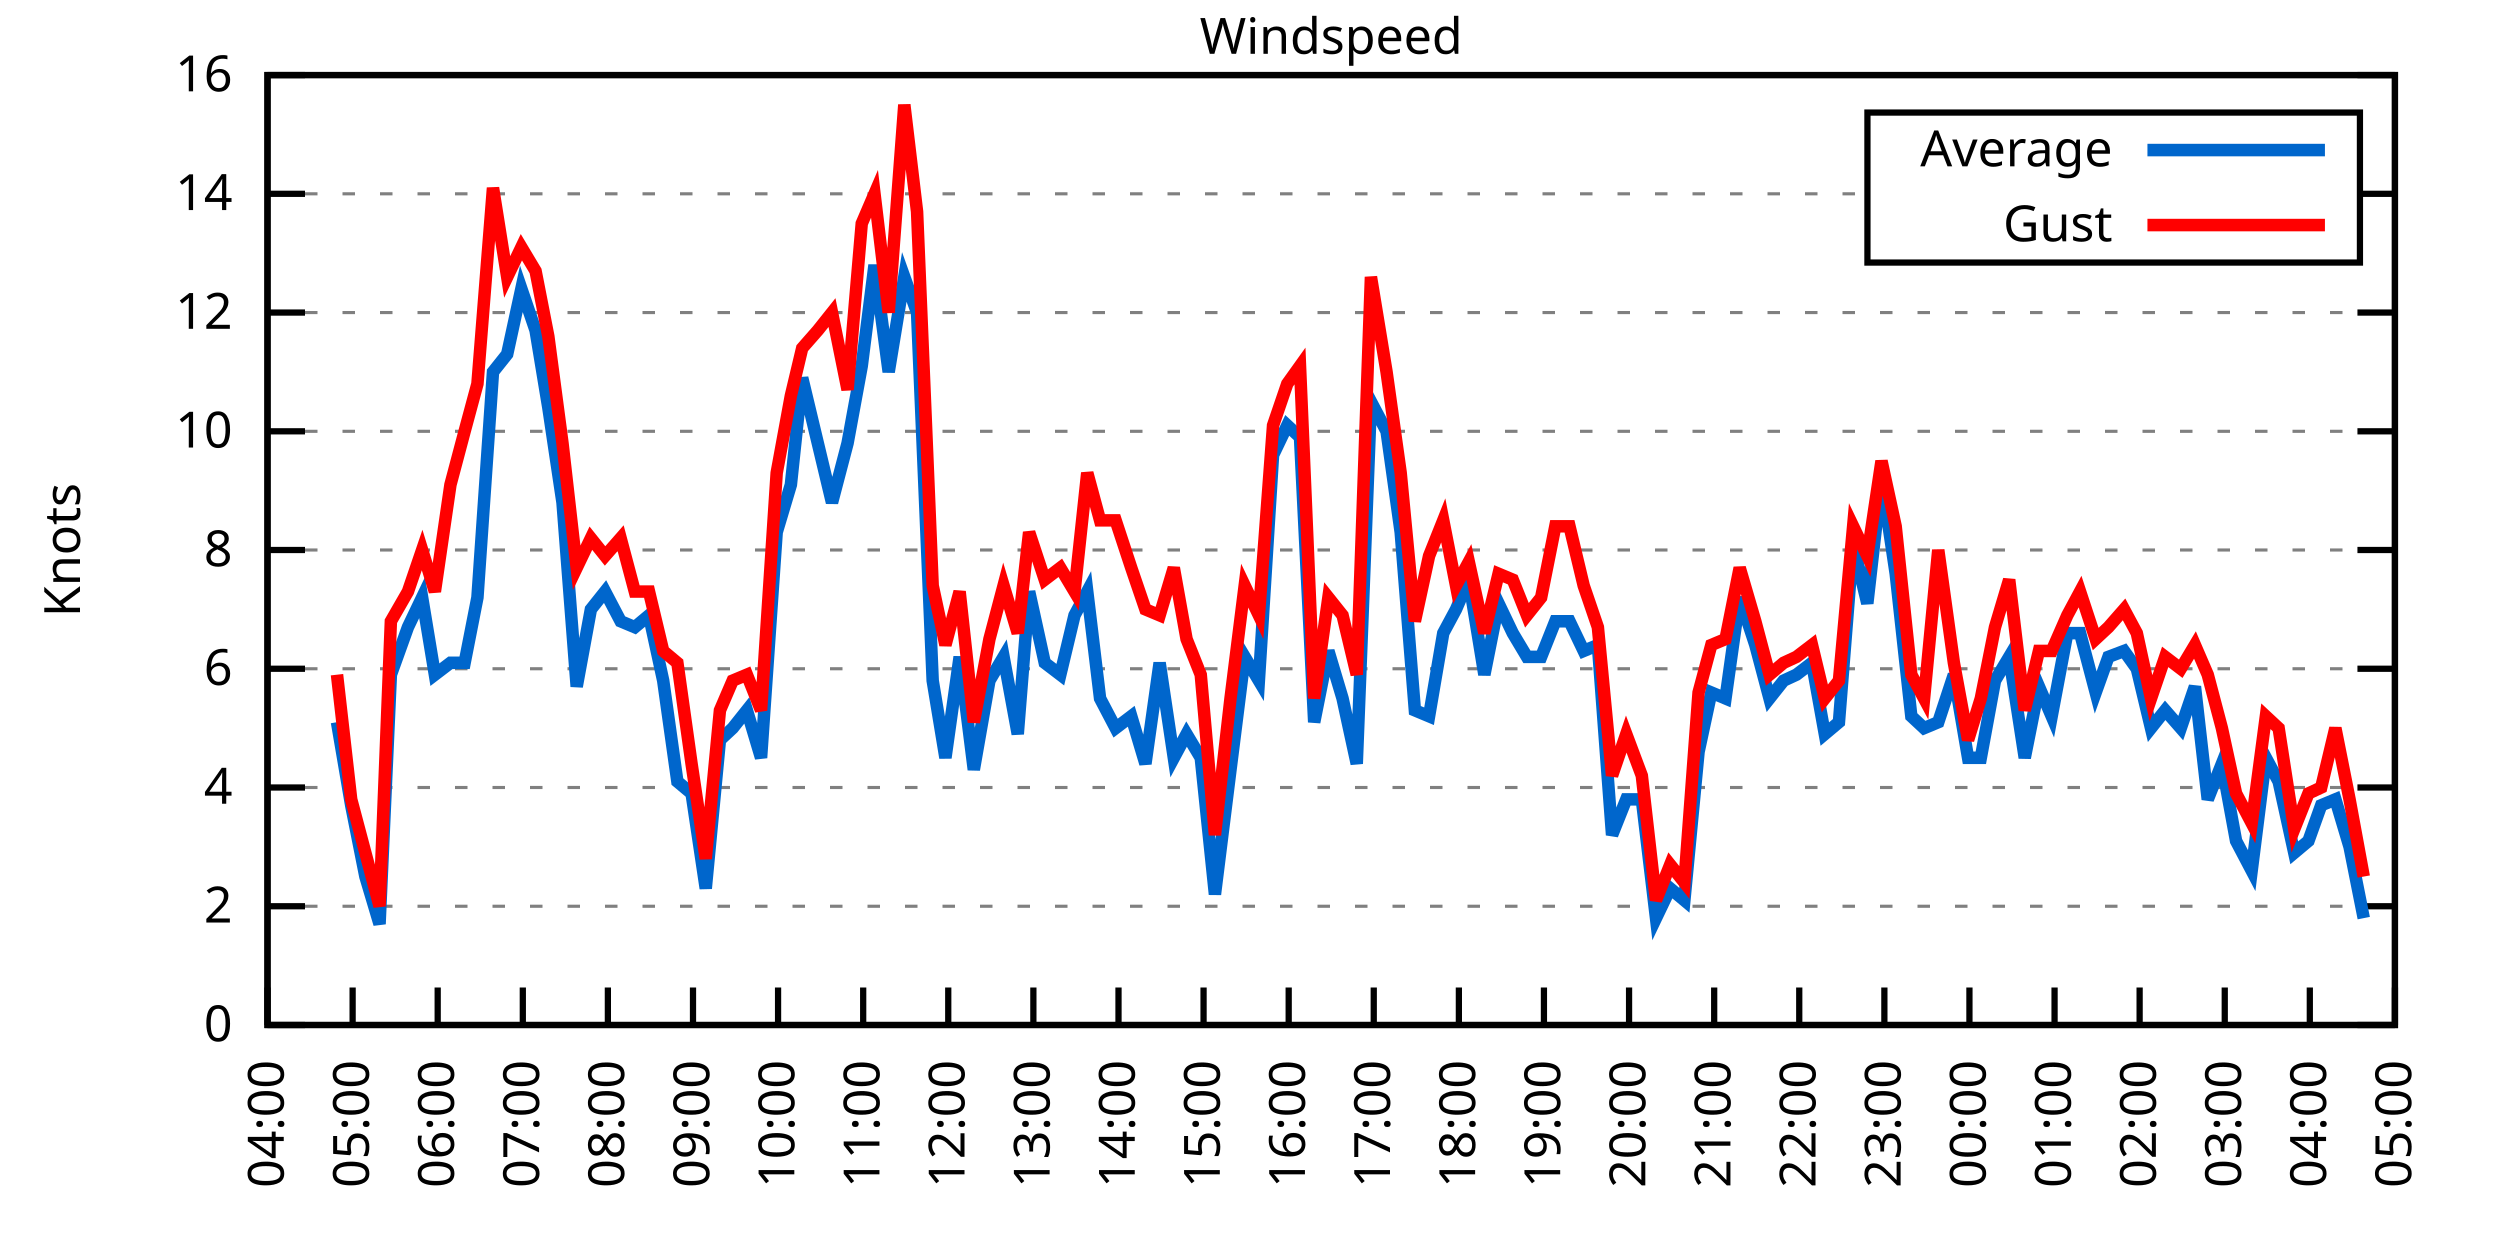
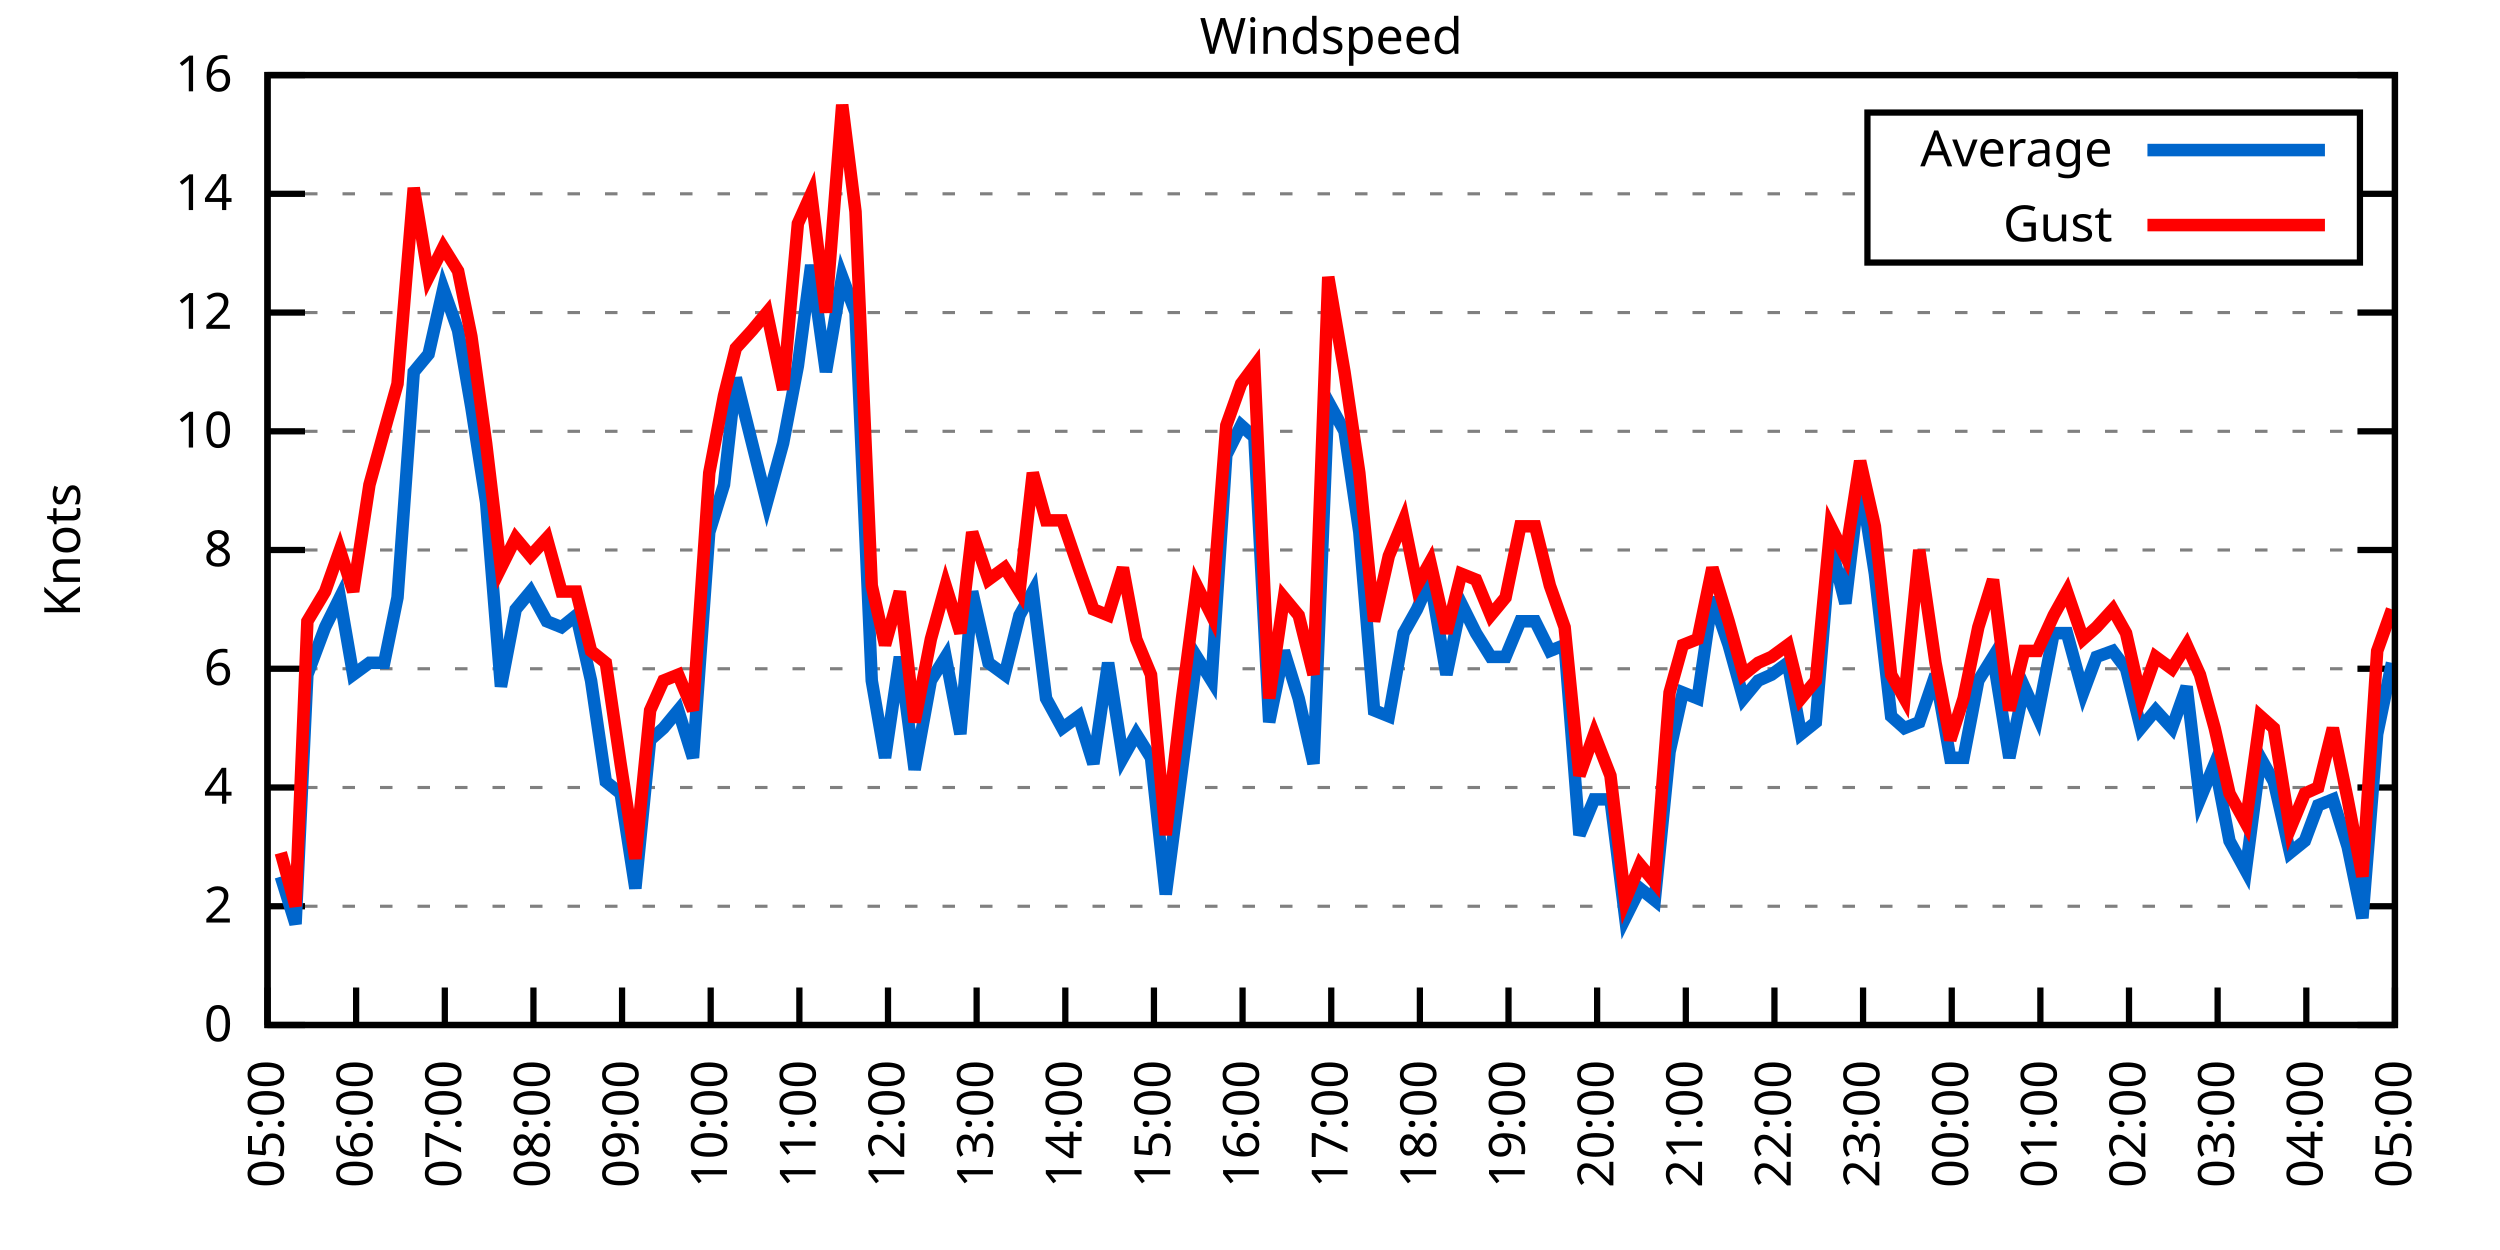
<svg xmlns="http://www.w3.org/2000/svg" xmlns:xlink="http://www.w3.org/1999/xlink" width="400" height="200" viewBox="0 0 400 200">
  <g id="gnuplot_canvas">
    <rect x="0" y="0" width="400" height="200" fill="none" />
    <defs>
      <circle id="gpDot" r="0.5" stroke-width="0.5" stroke="currentColor" />
      <path id="gpPt0" stroke-width="0.333" stroke="currentColor" d="M-1,0 h2 M0,-1 v2" />
      <path id="gpPt1" stroke-width="0.333" stroke="currentColor" d="M-1,-1 L1,1 M1,-1 L-1,1" />
      <path id="gpPt2" stroke-width="0.333" stroke="currentColor" d="M-1,0 L1,0 M0,-1 L0,1 M-1,-1 L1,1 M-1,1 L1,-1" />
      <rect id="gpPt3" stroke-width="0.333" stroke="currentColor" x="-1" y="-1" width="2" height="2" />
      <rect id="gpPt4" stroke-width="0.333" stroke="currentColor" fill="currentColor" x="-1" y="-1" width="2" height="2" />
      <circle id="gpPt5" stroke-width="0.333" stroke="currentColor" cx="0" cy="0" r="1" />
      <use xlink:href="#gpPt5" id="gpPt6" fill="currentColor" stroke="none" />
      <path id="gpPt7" stroke-width="0.333" stroke="currentColor" d="M0,-1.33 L-1.33,0.67 L1.33,0.67 z" />
      <use xlink:href="#gpPt7" id="gpPt8" fill="currentColor" stroke="none" />
      <use xlink:href="#gpPt7" id="gpPt9" stroke="currentColor" transform="rotate(180)" />
      <use xlink:href="#gpPt9" id="gpPt10" fill="currentColor" stroke="none" />
      <use xlink:href="#gpPt3" id="gpPt11" stroke="currentColor" transform="rotate(45)" />
      <use xlink:href="#gpPt11" id="gpPt12" fill="currentColor" stroke="none" />
      <path id="gpPt13" stroke-width="0.333" stroke="currentColor" d="M0,1.330 L1.265,0.411 L0.782,-1.067 L-0.782,-1.076 L-1.265,0.411 z" />
      <use xlink:href="#gpPt13" id="gpPt14" fill="currentColor" stroke="none" />
      <filter id="textbox" filterUnits="objectBoundingBox" x="0" y="0" height="1" width="1">
        <feFlood flood-color="white" flood-opacity="1" result="bgnd" />
        <feComposite in="SourceGraphic" in2="bgnd" operator="atop" />
      </filter>
      <filter id="greybox" filterUnits="objectBoundingBox" x="0" y="0" height="1" width="1">
        <feFlood flood-color="lightgrey" flood-opacity="1" result="grey" />
        <feComposite in="SourceGraphic" in2="grey" operator="atop" />
      </filter>
    </defs>
    <g fill="none" color="white" stroke="currentColor" stroke-width="1.00" stroke-linecap="butt" stroke-linejoin="miter">
</g>
    <g fill="none" color="black" stroke="currentColor" stroke-width="1.00" stroke-linecap="butt" stroke-linejoin="miter">
      <g stroke="none" shape-rendering="crispEdges">
        <polygon fill="rgb(255, 255, 255)" points="42.80,164.00 383.18,164.00 383.18,12.02 42.80,12.02 " />
      </g>
    </g>
    <g fill="none" color="black" stroke="currentColor" stroke-width="1.00" stroke-linecap="butt" stroke-linejoin="miter">
</g>
    <g fill="none" color="black" stroke="black" stroke-width="0.50" stroke-linecap="butt" stroke-linejoin="miter">
</g>
    <g fill="none" color="gray" stroke="currentColor" stroke-width="0.50" stroke-linecap="butt" stroke-linejoin="miter">
      <path stroke="gray" stroke-dasharray="2,4" class="gridline" d="M42.80,164.00 L383.19,164.00  " />
    </g>
    <g fill="none" color="gray" stroke="gray" stroke-width="1.00" stroke-linecap="butt" stroke-linejoin="miter">
</g>
    <g fill="none" color="black" stroke="currentColor" stroke-width="1.00" stroke-linecap="butt" stroke-linejoin="miter">
      <path stroke="black" d="M42.80,164.00 L48.80,164.00 M383.19,164.00 L377.19,164.00  " />
      <g transform="translate(37.20,166.60)" stroke="none" fill="black" font-family="Sans" font-size="8.00" text-anchor="end">
        <text>
          <tspan font-family="Sans"> 0</tspan>
        </text>
      </g>
    </g>
    <g fill="none" color="black" stroke="currentColor" stroke-width="1.00" stroke-linecap="butt" stroke-linejoin="miter">
</g>
    <g fill="none" color="black" stroke="black" stroke-width="0.50" stroke-linecap="butt" stroke-linejoin="miter">
</g>
    <g fill="none" color="gray" stroke="currentColor" stroke-width="0.50" stroke-linecap="butt" stroke-linejoin="miter">
      <path stroke="gray" stroke-dasharray="2,4" class="gridline" d="M42.80,145.00 L383.19,145.00  " />
    </g>
    <g fill="none" color="gray" stroke="gray" stroke-width="1.00" stroke-linecap="butt" stroke-linejoin="miter">
</g>
    <g fill="none" color="black" stroke="currentColor" stroke-width="1.00" stroke-linecap="butt" stroke-linejoin="miter">
      <path stroke="black" d="M42.80,145.00 L48.80,145.00 M383.19,145.00 L377.19,145.00  " />
      <g transform="translate(37.20,147.60)" stroke="none" fill="black" font-family="Sans" font-size="8.00" text-anchor="end">
        <text>
          <tspan font-family="Sans"> 2</tspan>
        </text>
      </g>
    </g>
    <g fill="none" color="black" stroke="currentColor" stroke-width="1.00" stroke-linecap="butt" stroke-linejoin="miter">
</g>
    <g fill="none" color="black" stroke="black" stroke-width="0.50" stroke-linecap="butt" stroke-linejoin="miter">
</g>
    <g fill="none" color="gray" stroke="currentColor" stroke-width="0.50" stroke-linecap="butt" stroke-linejoin="miter">
      <path stroke="gray" stroke-dasharray="2,4" class="gridline" d="M42.80,126.00 L383.19,126.00  " />
    </g>
    <g fill="none" color="gray" stroke="gray" stroke-width="1.00" stroke-linecap="butt" stroke-linejoin="miter">
</g>
    <g fill="none" color="black" stroke="currentColor" stroke-width="1.00" stroke-linecap="butt" stroke-linejoin="miter">
      <path stroke="black" d="M42.80,126.00 L48.80,126.00 M383.19,126.00 L377.19,126.00  " />
      <g transform="translate(37.20,128.60)" stroke="none" fill="black" font-family="Sans" font-size="8.00" text-anchor="end">
        <text>
          <tspan font-family="Sans"> 4</tspan>
        </text>
      </g>
    </g>
    <g fill="none" color="black" stroke="currentColor" stroke-width="1.00" stroke-linecap="butt" stroke-linejoin="miter">
</g>
    <g fill="none" color="black" stroke="black" stroke-width="0.50" stroke-linecap="butt" stroke-linejoin="miter">
</g>
    <g fill="none" color="gray" stroke="currentColor" stroke-width="0.50" stroke-linecap="butt" stroke-linejoin="miter">
      <path stroke="gray" stroke-dasharray="2,4" class="gridline" d="M42.80,107.00 L383.19,107.00  " />
    </g>
    <g fill="none" color="gray" stroke="gray" stroke-width="1.00" stroke-linecap="butt" stroke-linejoin="miter">
</g>
    <g fill="none" color="black" stroke="currentColor" stroke-width="1.00" stroke-linecap="butt" stroke-linejoin="miter">
      <path stroke="black" d="M42.80,107.00 L48.80,107.00 M383.19,107.00 L377.19,107.00  " />
      <g transform="translate(37.20,109.60)" stroke="none" fill="black" font-family="Sans" font-size="8.00" text-anchor="end">
        <text>
          <tspan font-family="Sans"> 6</tspan>
        </text>
      </g>
    </g>
    <g fill="none" color="black" stroke="currentColor" stroke-width="1.00" stroke-linecap="butt" stroke-linejoin="miter">
</g>
    <g fill="none" color="black" stroke="black" stroke-width="0.50" stroke-linecap="butt" stroke-linejoin="miter">
</g>
    <g fill="none" color="gray" stroke="currentColor" stroke-width="0.50" stroke-linecap="butt" stroke-linejoin="miter">
      <path stroke="gray" stroke-dasharray="2,4" class="gridline" d="M42.80,88.00 L383.19,88.00  " />
    </g>
    <g fill="none" color="gray" stroke="gray" stroke-width="1.00" stroke-linecap="butt" stroke-linejoin="miter">
</g>
    <g fill="none" color="black" stroke="currentColor" stroke-width="1.00" stroke-linecap="butt" stroke-linejoin="miter">
      <path stroke="black" d="M42.80,88.00 L48.80,88.00 M383.19,88.00 L377.19,88.00  " />
      <g transform="translate(37.20,90.60)" stroke="none" fill="black" font-family="Sans" font-size="8.00" text-anchor="end">
        <text>
          <tspan font-family="Sans"> 8</tspan>
        </text>
      </g>
    </g>
    <g fill="none" color="black" stroke="currentColor" stroke-width="1.00" stroke-linecap="butt" stroke-linejoin="miter">
</g>
    <g fill="none" color="black" stroke="black" stroke-width="0.50" stroke-linecap="butt" stroke-linejoin="miter">
</g>
    <g fill="none" color="gray" stroke="currentColor" stroke-width="0.50" stroke-linecap="butt" stroke-linejoin="miter">
      <path stroke="gray" stroke-dasharray="2,4" class="gridline" d="M42.80,69.01 L383.19,69.01  " />
    </g>
    <g fill="none" color="gray" stroke="gray" stroke-width="1.00" stroke-linecap="butt" stroke-linejoin="miter">
</g>
    <g fill="none" color="black" stroke="currentColor" stroke-width="1.00" stroke-linecap="butt" stroke-linejoin="miter">
      <path stroke="black" d="M42.80,69.01 L48.80,69.01 M383.19,69.01 L377.19,69.01  " />
      <g transform="translate(37.20,71.61)" stroke="none" fill="black" font-family="Sans" font-size="8.00" text-anchor="end">
        <text>
          <tspan font-family="Sans"> 10</tspan>
        </text>
      </g>
    </g>
    <g fill="none" color="black" stroke="currentColor" stroke-width="1.00" stroke-linecap="butt" stroke-linejoin="miter">
</g>
    <g fill="none" color="black" stroke="black" stroke-width="0.50" stroke-linecap="butt" stroke-linejoin="miter">
</g>
    <g fill="none" color="gray" stroke="currentColor" stroke-width="0.50" stroke-linecap="butt" stroke-linejoin="miter">
      <path stroke="gray" stroke-dasharray="2,4" class="gridline" d="M42.80,50.01 L383.19,50.01  " />
    </g>
    <g fill="none" color="gray" stroke="gray" stroke-width="1.00" stroke-linecap="butt" stroke-linejoin="miter">
</g>
    <g fill="none" color="black" stroke="currentColor" stroke-width="1.00" stroke-linecap="butt" stroke-linejoin="miter">
      <path stroke="black" d="M42.80,50.01 L48.80,50.01 M383.19,50.01 L377.19,50.01  " />
      <g transform="translate(37.20,52.61)" stroke="none" fill="black" font-family="Sans" font-size="8.00" text-anchor="end">
        <text>
          <tspan font-family="Sans"> 12</tspan>
        </text>
      </g>
    </g>
    <g fill="none" color="black" stroke="currentColor" stroke-width="1.00" stroke-linecap="butt" stroke-linejoin="miter">
</g>
    <g fill="none" color="black" stroke="black" stroke-width="0.50" stroke-linecap="butt" stroke-linejoin="miter">
</g>
    <g fill="none" color="gray" stroke="currentColor" stroke-width="0.50" stroke-linecap="butt" stroke-linejoin="miter">
      <path stroke="gray" stroke-dasharray="2,4" class="gridline" d="M42.80,31.01 L298.79,31.01 M377.59,31.01 L383.19,31.01  " />
    </g>
    <g fill="none" color="gray" stroke="gray" stroke-width="1.00" stroke-linecap="butt" stroke-linejoin="miter">
</g>
    <g fill="none" color="black" stroke="currentColor" stroke-width="1.00" stroke-linecap="butt" stroke-linejoin="miter">
      <path stroke="black" d="M42.80,31.01 L48.80,31.01 M383.19,31.01 L377.19,31.01  " />
      <g transform="translate(37.20,33.61)" stroke="none" fill="black" font-family="Sans" font-size="8.00" text-anchor="end">
        <text>
          <tspan font-family="Sans"> 14</tspan>
        </text>
      </g>
    </g>
    <g fill="none" color="black" stroke="currentColor" stroke-width="1.00" stroke-linecap="butt" stroke-linejoin="miter">
</g>
    <g fill="none" color="black" stroke="black" stroke-width="0.50" stroke-linecap="butt" stroke-linejoin="miter">
</g>
    <g fill="none" color="gray" stroke="currentColor" stroke-width="0.50" stroke-linecap="butt" stroke-linejoin="miter">
      <path stroke="gray" stroke-dasharray="2,4" class="gridline" d="M42.80,12.01 L383.19,12.01  " />
    </g>
    <g fill="none" color="gray" stroke="gray" stroke-width="1.00" stroke-linecap="butt" stroke-linejoin="miter">
</g>
    <g fill="none" color="black" stroke="currentColor" stroke-width="1.00" stroke-linecap="butt" stroke-linejoin="miter">
      <path stroke="black" d="M42.80,12.01 L48.80,12.01 M383.19,12.01 L377.19,12.01  " />
      <g transform="translate(37.20,14.61)" stroke="none" fill="black" font-family="Sans" font-size="8.00" text-anchor="end">
        <text>
          <tspan font-family="Sans"> 16</tspan>
        </text>
      </g>
    </g>
    <g fill="none" color="black" stroke="currentColor" stroke-width="1.00" stroke-linecap="butt" stroke-linejoin="miter">
      <path stroke="black" d="M42.80,164.00 L42.80,158.00  " />
      <g transform="translate(45.40,169.60) rotate(270.00)" stroke="none" fill="black" font-family="Sans" font-size="8.00" text-anchor="end">
        <text>
-           <tspan font-family="Sans">04:00</tspan>
-         </text>
-       </g>
-     </g>
-     <g fill="none" color="black" stroke="currentColor" stroke-width="1.00" stroke-linecap="butt" stroke-linejoin="miter">
-       <path stroke="black" d="M56.42,164.00 L56.42,158.00  " />
-       <g transform="translate(59.02,169.60) rotate(270.00)" stroke="none" fill="black" font-family="Sans" font-size="8.00" text-anchor="end">
-         <text>
          <tspan font-family="Sans">05:00</tspan>
        </text>
      </g>
    </g>
    <g fill="none" color="black" stroke="currentColor" stroke-width="1.00" stroke-linecap="butt" stroke-linejoin="miter">
-       <path stroke="black" d="M70.03,164.00 L70.03,158.00  " />
-       <g transform="translate(72.63,169.60) rotate(270.00)" stroke="none" fill="black" font-family="Sans" font-size="8.00" text-anchor="end">
+       <path stroke="black" d="M56.98,164.00 L56.98,158.00  " />
+       <g transform="translate(59.58,169.60) rotate(270.00)" stroke="none" fill="black" font-family="Sans" font-size="8.00" text-anchor="end">
        <text>
          <tspan font-family="Sans">06:00</tspan>
        </text>
      </g>
    </g>
    <g fill="none" color="black" stroke="currentColor" stroke-width="1.00" stroke-linecap="butt" stroke-linejoin="miter">
-       <path stroke="black" d="M83.65,164.00 L83.65,158.00  " />
-       <g transform="translate(86.25,169.60) rotate(270.00)" stroke="none" fill="black" font-family="Sans" font-size="8.00" text-anchor="end">
+       <path stroke="black" d="M71.17,164.00 L71.17,158.00  " />
+       <g transform="translate(73.77,169.60) rotate(270.00)" stroke="none" fill="black" font-family="Sans" font-size="8.00" text-anchor="end">
        <text>
          <tspan font-family="Sans">07:00</tspan>
        </text>
      </g>
    </g>
    <g fill="none" color="black" stroke="currentColor" stroke-width="1.00" stroke-linecap="butt" stroke-linejoin="miter">
-       <path stroke="black" d="M97.26,164.00 L97.26,158.00  " />
-       <g transform="translate(99.86,169.60) rotate(270.00)" stroke="none" fill="black" font-family="Sans" font-size="8.00" text-anchor="end">
+       <path stroke="black" d="M85.35,164.00 L85.35,158.00  " />
+       <g transform="translate(87.95,169.60) rotate(270.00)" stroke="none" fill="black" font-family="Sans" font-size="8.00" text-anchor="end">
        <text>
          <tspan font-family="Sans">08:00</tspan>
        </text>
      </g>
    </g>
    <g fill="none" color="black" stroke="currentColor" stroke-width="1.00" stroke-linecap="butt" stroke-linejoin="miter">
-       <path stroke="black" d="M110.88,164.00 L110.88,158.00  " />
-       <g transform="translate(113.48,169.60) rotate(270.00)" stroke="none" fill="black" font-family="Sans" font-size="8.00" text-anchor="end">
+       <path stroke="black" d="M99.53,164.00 L99.53,158.00  " />
+       <g transform="translate(102.13,169.60) rotate(270.00)" stroke="none" fill="black" font-family="Sans" font-size="8.00" text-anchor="end">
        <text>
          <tspan font-family="Sans">09:00</tspan>
        </text>
      </g>
    </g>
    <g fill="none" color="black" stroke="currentColor" stroke-width="1.00" stroke-linecap="butt" stroke-linejoin="miter">
-       <path stroke="black" d="M124.49,164.00 L124.49,158.00  " />
-       <g transform="translate(127.09,169.60) rotate(270.00)" stroke="none" fill="black" font-family="Sans" font-size="8.00" text-anchor="end">
+       <path stroke="black" d="M113.71,164.00 L113.71,158.00  " />
+       <g transform="translate(116.31,169.60) rotate(270.00)" stroke="none" fill="black" font-family="Sans" font-size="8.00" text-anchor="end">
        <text>
          <tspan font-family="Sans">10:00</tspan>
        </text>
      </g>
    </g>
    <g fill="none" color="black" stroke="currentColor" stroke-width="1.00" stroke-linecap="butt" stroke-linejoin="miter">
-       <path stroke="black" d="M138.11,164.00 L138.11,158.00  " />
-       <g transform="translate(140.71,169.60) rotate(270.00)" stroke="none" fill="black" font-family="Sans" font-size="8.00" text-anchor="end">
+       <path stroke="black" d="M127.90,164.00 L127.90,158.00  " />
+       <g transform="translate(130.50,169.60) rotate(270.00)" stroke="none" fill="black" font-family="Sans" font-size="8.00" text-anchor="end">
        <text>
          <tspan font-family="Sans">11:00</tspan>
        </text>
      </g>
    </g>
    <g fill="none" color="black" stroke="currentColor" stroke-width="1.00" stroke-linecap="butt" stroke-linejoin="miter">
-       <path stroke="black" d="M151.72,164.00 L151.72,158.00  " />
-       <g transform="translate(154.32,169.60) rotate(270.00)" stroke="none" fill="black" font-family="Sans" font-size="8.00" text-anchor="end">
+       <path stroke="black" d="M142.08,164.00 L142.08,158.00  " />
+       <g transform="translate(144.68,169.60) rotate(270.00)" stroke="none" fill="black" font-family="Sans" font-size="8.00" text-anchor="end">
        <text>
          <tspan font-family="Sans">12:00</tspan>
        </text>
      </g>
    </g>
    <g fill="none" color="black" stroke="currentColor" stroke-width="1.00" stroke-linecap="butt" stroke-linejoin="miter">
-       <path stroke="black" d="M165.34,164.00 L165.34,158.00  " />
-       <g transform="translate(167.94,169.60) rotate(270.00)" stroke="none" fill="black" font-family="Sans" font-size="8.00" text-anchor="end">
+       <path stroke="black" d="M156.26,164.00 L156.26,158.00  " />
+       <g transform="translate(158.86,169.60) rotate(270.00)" stroke="none" fill="black" font-family="Sans" font-size="8.00" text-anchor="end">
        <text>
          <tspan font-family="Sans">13:00</tspan>
        </text>
      </g>
    </g>
    <g fill="none" color="black" stroke="currentColor" stroke-width="1.00" stroke-linecap="butt" stroke-linejoin="miter">
-       <path stroke="black" d="M178.96,164.00 L178.96,158.00  " />
-       <g transform="translate(181.56,169.60) rotate(270.00)" stroke="none" fill="black" font-family="Sans" font-size="8.00" text-anchor="end">
+       <path stroke="black" d="M170.45,164.00 L170.45,158.00  " />
+       <g transform="translate(173.05,169.60) rotate(270.00)" stroke="none" fill="black" font-family="Sans" font-size="8.00" text-anchor="end">
        <text>
          <tspan font-family="Sans">14:00</tspan>
        </text>
      </g>
    </g>
    <g fill="none" color="black" stroke="currentColor" stroke-width="1.00" stroke-linecap="butt" stroke-linejoin="miter">
-       <path stroke="black" d="M192.57,164.00 L192.57,158.00  " />
-       <g transform="translate(195.17,169.60) rotate(270.00)" stroke="none" fill="black" font-family="Sans" font-size="8.00" text-anchor="end">
+       <path stroke="black" d="M184.63,164.00 L184.63,158.00  " />
+       <g transform="translate(187.23,169.60) rotate(270.00)" stroke="none" fill="black" font-family="Sans" font-size="8.00" text-anchor="end">
        <text>
          <tspan font-family="Sans">15:00</tspan>
        </text>
      </g>
    </g>
    <g fill="none" color="black" stroke="currentColor" stroke-width="1.00" stroke-linecap="butt" stroke-linejoin="miter">
-       <path stroke="black" d="M206.19,164.00 L206.19,158.00  " />
-       <g transform="translate(208.79,169.60) rotate(270.00)" stroke="none" fill="black" font-family="Sans" font-size="8.00" text-anchor="end">
+       <path stroke="black" d="M198.81,164.00 L198.81,158.00  " />
+       <g transform="translate(201.41,169.60) rotate(270.00)" stroke="none" fill="black" font-family="Sans" font-size="8.00" text-anchor="end">
        <text>
          <tspan font-family="Sans">16:00</tspan>
        </text>
      </g>
    </g>
    <g fill="none" color="black" stroke="currentColor" stroke-width="1.00" stroke-linecap="butt" stroke-linejoin="miter">
-       <path stroke="black" d="M219.80,164.00 L219.80,158.00  " />
-       <g transform="translate(222.40,169.60) rotate(270.00)" stroke="none" fill="black" font-family="Sans" font-size="8.00" text-anchor="end">
+       <path stroke="black" d="M213.00,164.00 L213.00,158.00  " />
+       <g transform="translate(215.60,169.60) rotate(270.00)" stroke="none" fill="black" font-family="Sans" font-size="8.00" text-anchor="end">
        <text>
          <tspan font-family="Sans">17:00</tspan>
        </text>
      </g>
    </g>
    <g fill="none" color="black" stroke="currentColor" stroke-width="1.00" stroke-linecap="butt" stroke-linejoin="miter">
-       <path stroke="black" d="M233.42,164.00 L233.42,158.00  " />
-       <g transform="translate(236.02,169.60) rotate(270.00)" stroke="none" fill="black" font-family="Sans" font-size="8.00" text-anchor="end">
+       <path stroke="black" d="M227.18,164.00 L227.18,158.00  " />
+       <g transform="translate(229.78,169.60) rotate(270.00)" stroke="none" fill="black" font-family="Sans" font-size="8.00" text-anchor="end">
        <text>
          <tspan font-family="Sans">18:00</tspan>
        </text>
      </g>
    </g>
    <g fill="none" color="black" stroke="currentColor" stroke-width="1.00" stroke-linecap="butt" stroke-linejoin="miter">
-       <path stroke="black" d="M247.03,164.00 L247.03,158.00  " />
-       <g transform="translate(249.63,169.60) rotate(270.00)" stroke="none" fill="black" font-family="Sans" font-size="8.00" text-anchor="end">
+       <path stroke="black" d="M241.36,164.00 L241.36,158.00  " />
+       <g transform="translate(243.96,169.60) rotate(270.00)" stroke="none" fill="black" font-family="Sans" font-size="8.00" text-anchor="end">
        <text>
          <tspan font-family="Sans">19:00</tspan>
        </text>
      </g>
    </g>
    <g fill="none" color="black" stroke="currentColor" stroke-width="1.00" stroke-linecap="butt" stroke-linejoin="miter">
-       <path stroke="black" d="M260.65,164.00 L260.65,158.00  " />
-       <g transform="translate(263.25,169.60) rotate(270.00)" stroke="none" fill="black" font-family="Sans" font-size="8.00" text-anchor="end">
+       <path stroke="black" d="M255.54,164.00 L255.54,158.00  " />
+       <g transform="translate(258.14,169.60) rotate(270.00)" stroke="none" fill="black" font-family="Sans" font-size="8.00" text-anchor="end">
        <text>
          <tspan font-family="Sans">20:00</tspan>
        </text>
      </g>
    </g>
    <g fill="none" color="black" stroke="currentColor" stroke-width="1.00" stroke-linecap="butt" stroke-linejoin="miter">
-       <path stroke="black" d="M274.27,164.00 L274.27,158.00  " />
-       <g transform="translate(276.87,169.60) rotate(270.00)" stroke="none" fill="black" font-family="Sans" font-size="8.00" text-anchor="end">
+       <path stroke="black" d="M269.73,164.00 L269.73,158.00  " />
+       <g transform="translate(272.33,169.60) rotate(270.00)" stroke="none" fill="black" font-family="Sans" font-size="8.00" text-anchor="end">
        <text>
          <tspan font-family="Sans">21:00</tspan>
        </text>
      </g>
    </g>
    <g fill="none" color="black" stroke="currentColor" stroke-width="1.00" stroke-linecap="butt" stroke-linejoin="miter">
-       <path stroke="black" d="M287.88,164.00 L287.88,158.00  " />
-       <g transform="translate(290.48,169.60) rotate(270.00)" stroke="none" fill="black" font-family="Sans" font-size="8.00" text-anchor="end">
+       <path stroke="black" d="M283.91,164.00 L283.91,158.00  " />
+       <g transform="translate(286.51,169.60) rotate(270.00)" stroke="none" fill="black" font-family="Sans" font-size="8.00" text-anchor="end">
        <text>
          <tspan font-family="Sans">22:00</tspan>
        </text>
      </g>
    </g>
    <g fill="none" color="black" stroke="currentColor" stroke-width="1.00" stroke-linecap="butt" stroke-linejoin="miter">
-       <path stroke="black" d="M301.50,164.00 L301.50,158.00  " />
-       <g transform="translate(304.10,169.60) rotate(270.00)" stroke="none" fill="black" font-family="Sans" font-size="8.00" text-anchor="end">
+       <path stroke="black" d="M298.09,164.00 L298.09,158.00  " />
+       <g transform="translate(300.69,169.60) rotate(270.00)" stroke="none" fill="black" font-family="Sans" font-size="8.00" text-anchor="end">
        <text>
          <tspan font-family="Sans">23:00</tspan>
        </text>
      </g>
    </g>
    <g fill="none" color="black" stroke="currentColor" stroke-width="1.00" stroke-linecap="butt" stroke-linejoin="miter">
-       <path stroke="black" d="M315.11,164.00 L315.11,158.00  " />
-       <g transform="translate(317.71,169.60) rotate(270.00)" stroke="none" fill="black" font-family="Sans" font-size="8.00" text-anchor="end">
+       <path stroke="black" d="M312.28,164.00 L312.28,158.00  " />
+       <g transform="translate(314.88,169.60) rotate(270.00)" stroke="none" fill="black" font-family="Sans" font-size="8.00" text-anchor="end">
        <text>
          <tspan font-family="Sans">00:00</tspan>
        </text>
      </g>
    </g>
    <g fill="none" color="black" stroke="currentColor" stroke-width="1.00" stroke-linecap="butt" stroke-linejoin="miter">
-       <path stroke="black" d="M328.73,164.00 L328.73,158.00  " />
-       <g transform="translate(331.33,169.60) rotate(270.00)" stroke="none" fill="black" font-family="Sans" font-size="8.00" text-anchor="end">
+       <path stroke="black" d="M326.46,164.00 L326.46,158.00  " />
+       <g transform="translate(329.06,169.60) rotate(270.00)" stroke="none" fill="black" font-family="Sans" font-size="8.00" text-anchor="end">
        <text>
          <tspan font-family="Sans">01:00</tspan>
        </text>
      </g>
    </g>
    <g fill="none" color="black" stroke="currentColor" stroke-width="1.00" stroke-linecap="butt" stroke-linejoin="miter">
-       <path stroke="black" d="M342.34,164.00 L342.34,158.00  " />
-       <g transform="translate(344.94,169.60) rotate(270.00)" stroke="none" fill="black" font-family="Sans" font-size="8.00" text-anchor="end">
+       <path stroke="black" d="M340.64,164.00 L340.64,158.00  " />
+       <g transform="translate(343.24,169.60) rotate(270.00)" stroke="none" fill="black" font-family="Sans" font-size="8.00" text-anchor="end">
        <text>
          <tspan font-family="Sans">02:00</tspan>
        </text>
      </g>
    </g>
    <g fill="none" color="black" stroke="currentColor" stroke-width="1.00" stroke-linecap="butt" stroke-linejoin="miter">
-       <path stroke="black" d="M355.96,164.00 L355.96,158.00  " />
-       <g transform="translate(358.56,169.60) rotate(270.00)" stroke="none" fill="black" font-family="Sans" font-size="8.00" text-anchor="end">
+       <path stroke="black" d="M354.82,164.00 L354.82,158.00  " />
+       <g transform="translate(357.42,169.60) rotate(270.00)" stroke="none" fill="black" font-family="Sans" font-size="8.00" text-anchor="end">
        <text>
          <tspan font-family="Sans">03:00</tspan>
        </text>
      </g>
    </g>
    <g fill="none" color="black" stroke="currentColor" stroke-width="1.00" stroke-linecap="butt" stroke-linejoin="miter">
-       <path stroke="black" d="M369.57,164.00 L369.57,158.00  " />
-       <g transform="translate(372.17,169.60) rotate(270.00)" stroke="none" fill="black" font-family="Sans" font-size="8.00" text-anchor="end">
+       <path stroke="black" d="M369.01,164.00 L369.01,158.00  " />
+       <g transform="translate(371.61,169.60) rotate(270.00)" stroke="none" fill="black" font-family="Sans" font-size="8.00" text-anchor="end">
        <text>
          <tspan font-family="Sans">04:00</tspan>
        </text>
      </g>
    </g>
    <g fill="none" color="black" stroke="currentColor" stroke-width="1.00" stroke-linecap="butt" stroke-linejoin="miter">
      <path stroke="black" d="M383.19,164.00 L383.19,158.00  " />
      <g transform="translate(385.79,169.60) rotate(270.00)" stroke="none" fill="black" font-family="Sans" font-size="8.00" text-anchor="end">
        <text>
          <tspan font-family="Sans">05:00</tspan>
        </text>
      </g>
    </g>
    <g fill="none" color="black" stroke="currentColor" stroke-width="1.00" stroke-linecap="butt" stroke-linejoin="miter">
</g>
    <g fill="none" color="black" stroke="currentColor" stroke-width="1.00" stroke-linecap="butt" stroke-linejoin="miter">
      <path stroke="black" d="M42.80,12.01 L42.80,164.00 L383.19,164.00 L383.19,12.01 L42.80,12.01 Z  " />
    </g>
    <g fill="none" color="black" stroke="currentColor" stroke-width="1.00" stroke-linecap="butt" stroke-linejoin="miter">
</g>
    <g fill="none" color="black" stroke="currentColor" stroke-width="1.00" stroke-linecap="butt" stroke-linejoin="miter">
      <path stroke="black" d="M298.79,42.01 L298.79,18.01 L377.59,18.01 L377.59,42.01 L298.79,42.01 Z  " />
    </g>
    <g id="Windspeed_plot_1">
      <g fill="none" color="white" stroke="black" stroke-width="2.00" stroke-linecap="butt" stroke-linejoin="miter">
</g>
      <g fill="none" color="black" stroke="currentColor" stroke-width="2.00" stroke-linecap="butt" stroke-linejoin="miter">
        <g transform="translate(337.99,26.61)" stroke="none" fill="black" font-family="Sans" font-size="8.00" text-anchor="end">
          <text>
            <tspan font-family="Sans">Average</tspan>
          </text>
        </g>
      </g>
      <g fill="none" color="black" stroke="currentColor" stroke-width="2.00" stroke-linecap="butt" stroke-linejoin="miter">
-         <path stroke="rgb(  0, 102, 204)" d="M343.59,24.01 L371.99,24.01 M53.92,115.55 L56.19,128.85 L58.46,140.25 L60.73,147.85 L62.54,107.95 L65.27,100.35   L67.54,95.60 L69.58,107.95 L72.07,106.05 L74.34,106.05 L76.39,95.60 L78.88,59.51 L81.15,56.66 L83.42,46.21   L85.69,52.86 L87.73,65.21 L90.00,80.41 L92.27,109.85 L94.54,97.50 L96.81,94.65 L99.30,99.40 L101.57,100.35   L103.84,98.45 L106.11,108.90 L108.38,125.05 L110.65,126.95 L112.92,142.15 L115.19,118.40 L117.23,116.50 L119.50,113.65   L121.77,121.25 L124.27,85.16 L126.54,77.56 L128.35,60.46 L130.85,70.91 L133.12,80.41 L135.61,70.91 L137.88,58.56   L139.92,42.41 L142.19,59.51 L144.69,44.31 L146.73,50.01 L149.23,108.90 L151.27,121.25 L153.54,105.10 L155.81,123.15   L158.31,108.90 L160.57,105.10 L162.84,117.45 L164.66,94.65 L167.16,106.05 L169.65,107.95 L171.92,98.45 L173.96,94.65   L176.01,111.75 L178.50,116.50 L181.00,114.60 L183.27,122.20 L185.54,106.05 L187.81,121.25 L189.85,117.45 L192.12,121.25   L194.39,143.10 L196.88,123.15 L199.15,105.10 L201.42,108.90 L203.69,72.81 L205.96,68.06 L208.00,69.96 L210.27,115.55   L212.54,104.15 L214.81,111.75 L217.08,122.20 L219.35,64.26 L221.85,69.01 L224.11,85.16 L226.38,113.65 L228.65,114.60   L230.92,101.30 L232.96,97.50 L235.01,92.75 L237.50,107.95 L239.77,96.55 L242.04,101.30 L244.31,105.10 L246.58,105.10   L248.85,99.40 L251.12,99.40 L253.39,104.15 L255.66,103.20 L257.93,133.60 L260.20,127.90 L262.69,127.90 L264.96,146.90   L267.23,142.15 L269.50,144.05 L271.77,120.30 L273.81,110.80 L276.08,111.75 L278.35,95.60 L280.85,103.20 L283.12,111.75   L285.38,108.90 L287.43,107.95 L289.92,106.05 L291.97,117.45 L294.23,115.55 L296.50,87.06 L298.77,96.55 L301.04,76.61   L303.31,91.80 L305.81,114.60 L307.85,116.50 L310.12,115.55 L312.62,107.95 L314.89,121.25 L316.93,121.25 L319.20,108.90   L321.47,105.10 L323.96,121.25 L326.23,109.85 L328.27,114.60 L330.77,101.30 L332.81,101.30 L335.31,110.80 L337.35,105.10   L339.85,104.15 L341.89,107.00 L344.16,116.50 L346.43,113.65 L348.92,116.50 L351.19,109.85 L353.24,127.90 L355.50,122.20   L357.77,134.55 L360.27,139.30 L362.54,121.25 L364.58,125.05 L367.08,136.45 L369.35,134.55 L371.39,128.85 L373.66,127.90   L375.93,135.50 L378.20,146.90  " />
+         <path stroke="rgb(  0, 102, 204)" d="M343.59,24.01 L371.99,24.01 M44.93,140.25 L47.29,147.85 L49.18,107.95 L52.02,100.35 L54.38,95.60 L56.51,107.95   L59.11,106.05 L61.47,106.05 L63.60,95.60 L66.20,59.51 L68.57,56.66 L70.93,46.21 L73.29,52.86 L75.42,65.21   L77.78,80.41 L80.15,109.85 L82.51,97.50 L84.88,94.65 L87.48,99.40 L89.84,100.35 L92.20,98.45 L94.57,108.90   L96.93,125.05 L99.30,126.95 L101.66,142.15 L104.02,118.40 L106.15,116.50 L108.51,113.65 L110.88,121.25 L113.48,85.16   L115.84,77.56 L117.73,60.46 L120.33,70.91 L122.70,80.41 L125.30,70.91 L127.66,58.56 L129.79,42.41 L132.15,59.51   L134.75,44.31 L136.88,50.01 L139.48,108.90 L141.61,121.25 L143.97,105.10 L146.34,123.15 L148.94,108.90 L151.30,105.10   L153.66,117.45 L155.55,94.65 L158.15,106.05 L160.75,107.95 L163.12,98.45 L165.25,94.65 L167.37,111.75 L169.97,116.50   L172.57,114.60 L174.94,122.20 L177.30,106.05 L179.67,121.25 L181.79,117.45 L184.16,121.25 L186.52,143.10 L189.12,123.15   L191.48,105.10 L193.85,108.90 L196.21,72.81 L198.58,68.06 L200.70,69.96 L203.07,115.55 L205.43,104.15 L207.79,111.75   L210.16,122.20 L212.52,64.26 L215.12,69.01 L217.49,85.16 L219.85,113.65 L222.21,114.60 L224.58,101.30 L226.71,97.50   L228.83,92.75 L231.43,107.95 L233.80,96.55 L236.16,101.30 L238.52,105.10 L240.89,105.10 L243.25,99.40 L245.62,99.40   L247.98,104.15 L250.34,103.20 L252.71,133.60 L255.07,127.90 L257.67,127.90 L260.04,146.90 L262.40,142.15 L264.76,144.05   L267.13,120.30 L269.25,110.80 L271.62,111.75 L273.98,95.60 L276.58,103.20 L278.95,111.75 L281.31,108.90 L283.44,107.95   L286.04,106.05 L288.16,117.45 L290.53,115.55 L292.89,87.06 L295.26,96.55 L297.62,76.61 L299.98,91.80 L302.58,114.60   L304.71,116.50 L307.08,115.55 L309.68,107.95 L312.04,121.25 L314.17,121.25 L316.53,108.90 L318.89,105.10 L321.49,121.25   L323.86,109.85 L325.99,114.60 L328.59,101.30 L330.71,101.30 L333.31,110.80 L335.44,105.10 L338.04,104.15 L340.17,107.00   L342.53,116.50 L344.90,113.65 L347.50,116.50 L349.86,109.85 L351.99,127.90 L354.35,122.20 L356.72,134.55 L359.32,139.30   L361.68,121.25 L363.81,125.05 L366.41,136.45 L368.77,134.55 L370.90,128.85 L373.26,127.90 L375.63,135.50 L377.99,146.90   L380.35,117.45 L382.72,106.05  " />
      </g>
    </g>
    <g id="Windspeed_plot_2">
      <g fill="none" color="black" stroke="currentColor" stroke-width="2.00" stroke-linecap="butt" stroke-linejoin="miter">
        <g transform="translate(337.99,38.61)" stroke="none" fill="black" font-family="Sans" font-size="8.00" text-anchor="end">
          <text>
            <tspan font-family="Sans">Gust</tspan>
          </text>
        </g>
      </g>
      <g fill="none" color="black" stroke="currentColor" stroke-width="2.00" stroke-linecap="butt" stroke-linejoin="miter">
-         <path stroke="rgb(255,   0,   0)" d="M343.59,36.01 L371.99,36.01 M53.92,107.95 L56.19,127.90 L58.46,136.45 L60.73,145.00 L62.54,99.40 L65.27,94.65   L67.54,88.00 L69.58,94.65 L72.07,77.56 L74.34,69.01 L76.39,61.41 L78.88,30.06 L81.15,44.31 L83.42,39.56   L85.69,43.36 L87.73,53.81 L90.00,70.91 L92.27,90.85 L94.54,86.11 L96.81,88.95 L99.30,86.11 L101.57,94.65   L103.84,94.65 L106.11,104.15 L108.38,106.05 L110.65,122.20 L112.92,137.40 L115.19,113.65 L117.23,108.90 L119.50,107.95   L121.77,113.65 L124.27,75.66 L126.54,63.31 L128.35,55.71 L130.85,52.86 L133.12,50.01 L135.61,62.36 L137.88,35.76   L139.92,31.01 L142.19,50.01 L144.69,16.76 L146.73,33.86 L149.23,93.70 L151.27,103.20 L153.54,94.65 L155.81,115.55   L158.31,102.25 L160.57,93.70 L162.84,101.30 L164.66,85.16 L167.16,92.75 L169.65,90.85 L171.92,94.65 L173.96,75.66   L176.01,83.26 L178.50,83.26 L181.00,90.85 L183.27,97.50 L185.54,98.45 L187.81,90.85 L189.85,102.25 L192.12,107.95   L194.39,133.60 L196.88,111.75 L199.15,93.70 L201.42,98.45 L203.69,68.06 L205.96,61.41 L208.00,58.56 L210.27,111.75   L212.54,95.60 L214.81,98.45 L217.08,107.95 L219.35,44.31 L221.85,59.51 L224.11,75.66 L226.38,99.40 L228.65,88.95   L230.92,83.26 L232.96,93.70 L235.01,89.90 L237.50,101.30 L239.77,91.80 L242.04,92.75 L244.31,98.45 L246.58,95.60   L248.85,84.21 L251.12,84.21 L253.39,93.70 L255.66,100.35 L257.93,124.10 L260.20,117.45 L262.69,124.10 L264.96,144.05   L267.23,138.35 L269.50,141.20 L271.77,110.80 L273.81,103.20 L276.08,102.25 L278.35,90.85 L280.85,99.40 L283.12,107.95   L285.38,106.05 L287.43,105.10 L289.92,103.20 L291.97,111.75 L294.23,108.90 L296.50,84.21 L298.77,88.95 L301.04,73.76   L303.31,84.21 L305.81,107.95 L307.85,111.75 L310.12,88.00 L312.62,106.05 L314.89,118.40 L316.93,111.75 L319.20,100.35   L321.47,92.75 L323.96,113.65 L326.23,104.15 L328.27,104.15 L330.77,98.45 L332.81,94.65 L335.31,102.25 L337.35,100.35   L339.85,97.50 L341.89,101.30 L344.16,111.75 L346.43,105.10 L348.92,107.00 L351.19,103.20 L353.24,107.95 L355.50,116.50   L357.77,126.95 L360.27,131.70 L362.54,114.60 L364.58,116.50 L367.08,132.65 L369.35,126.95 L371.39,126.00 L373.66,116.50   L375.93,127.90 L378.20,140.25  " />
+         <path stroke="rgb(255,   0,   0)" d="M343.59,36.01 L371.99,36.01 M44.93,136.45 L47.29,145.00 L49.18,99.40 L52.02,94.65 L54.38,88.00 L56.51,94.65   L59.11,77.56 L61.47,69.01 L63.60,61.41 L66.20,30.06 L68.57,44.31 L70.93,39.56 L73.29,43.36 L75.42,53.81   L77.78,70.91 L80.15,90.85 L82.51,86.11 L84.88,88.95 L87.48,86.11 L89.84,94.65 L92.20,94.65 L94.57,104.15   L96.93,106.05 L99.30,122.20 L101.66,137.40 L104.02,113.65 L106.15,108.90 L108.51,107.95 L110.88,113.65 L113.48,75.66   L115.84,63.31 L117.73,55.71 L120.33,52.86 L122.70,50.01 L125.30,62.36 L127.66,35.76 L129.79,31.01 L132.15,50.01   L134.75,16.76 L136.88,33.86 L139.48,93.70 L141.61,103.20 L143.97,94.65 L146.34,115.55 L148.94,102.25 L151.30,93.70   L153.66,101.30 L155.55,85.16 L158.15,92.75 L160.75,90.85 L163.12,94.65 L165.25,75.66 L167.37,83.26 L169.97,83.26   L172.57,90.85 L174.94,97.50 L177.30,98.45 L179.67,90.85 L181.79,102.25 L184.16,107.95 L186.52,133.60 L189.12,111.75   L191.48,93.70 L193.85,98.45 L196.21,68.06 L198.58,61.41 L200.70,58.56 L203.07,111.75 L205.43,95.60 L207.79,98.45   L210.16,107.95 L212.52,44.31 L215.12,59.51 L217.49,75.66 L219.85,99.40 L222.21,88.95 L224.58,83.26 L226.71,93.70   L228.83,89.90 L231.43,101.30 L233.80,91.80 L236.16,92.75 L238.52,98.45 L240.89,95.60 L243.25,84.21 L245.62,84.21   L247.98,93.70 L250.34,100.35 L252.71,124.10 L255.07,117.45 L257.67,124.10 L260.04,144.05 L262.40,138.35 L264.76,141.20   L267.13,110.80 L269.25,103.20 L271.62,102.25 L273.98,90.85 L276.58,99.40 L278.95,107.95 L281.31,106.05 L283.44,105.10   L286.04,103.20 L288.16,111.75 L290.53,108.90 L292.89,84.21 L295.26,88.95 L297.62,73.76 L299.98,84.21 L302.58,107.95   L304.71,111.75 L307.08,88.00 L309.68,106.05 L312.04,118.40 L314.17,111.75 L316.53,100.35 L318.89,92.75 L321.49,113.65   L323.86,104.15 L325.99,104.15 L328.59,98.45 L330.71,94.65 L333.31,102.25 L335.44,100.35 L338.04,97.50 L340.17,101.30   L342.53,111.75 L344.90,105.10 L347.50,107.00 L349.86,103.20 L351.99,107.95 L354.35,116.50 L356.72,126.95 L359.32,131.70   L361.68,114.60 L363.81,116.50 L366.41,132.65 L368.77,126.95 L370.90,126.00 L373.26,116.50 L375.63,127.90 L377.99,140.25   L380.35,104.15 L382.72,97.50  " />
      </g>
    </g>
    <g fill="none" color="black" stroke="currentColor" stroke-width="2.00" stroke-linecap="butt" stroke-linejoin="miter">
</g>
    <g fill="none" color="black" stroke="black" stroke-width="1.00" stroke-linecap="butt" stroke-linejoin="miter">
</g>
    <g fill="none" color="black" stroke="currentColor" stroke-width="1.00" stroke-linecap="butt" stroke-linejoin="miter">
      <path stroke="black" d="M42.80,12.01 L42.80,164.00 L383.19,164.00 L383.19,12.01 L42.80,12.01 Z  " />
      <g transform="translate(12.80,88.01) rotate(270.00)" stroke="none" fill="black" font-family="Sans" font-size="8.00" text-anchor="middle">
        <text>
          <tspan font-family="Sans">Knots</tspan>
        </text>
      </g>
    </g>
    <g fill="none" color="black" stroke="currentColor" stroke-width="1.00" stroke-linecap="butt" stroke-linejoin="miter">
</g>
    <g fill="none" color="black" stroke="currentColor" stroke-width="1.00" stroke-linecap="butt" stroke-linejoin="miter">
      <g transform="translate(212.99,8.61)" stroke="none" fill="black" font-family="Sans" font-size="8.00" text-anchor="middle">
        <text>
          <tspan font-family="Sans">Windspeed</tspan>
        </text>
      </g>
    </g>
    <g fill="none" color="black" stroke="currentColor" stroke-width="1.00" stroke-linecap="butt" stroke-linejoin="miter">
</g>
  </g>
</svg>
